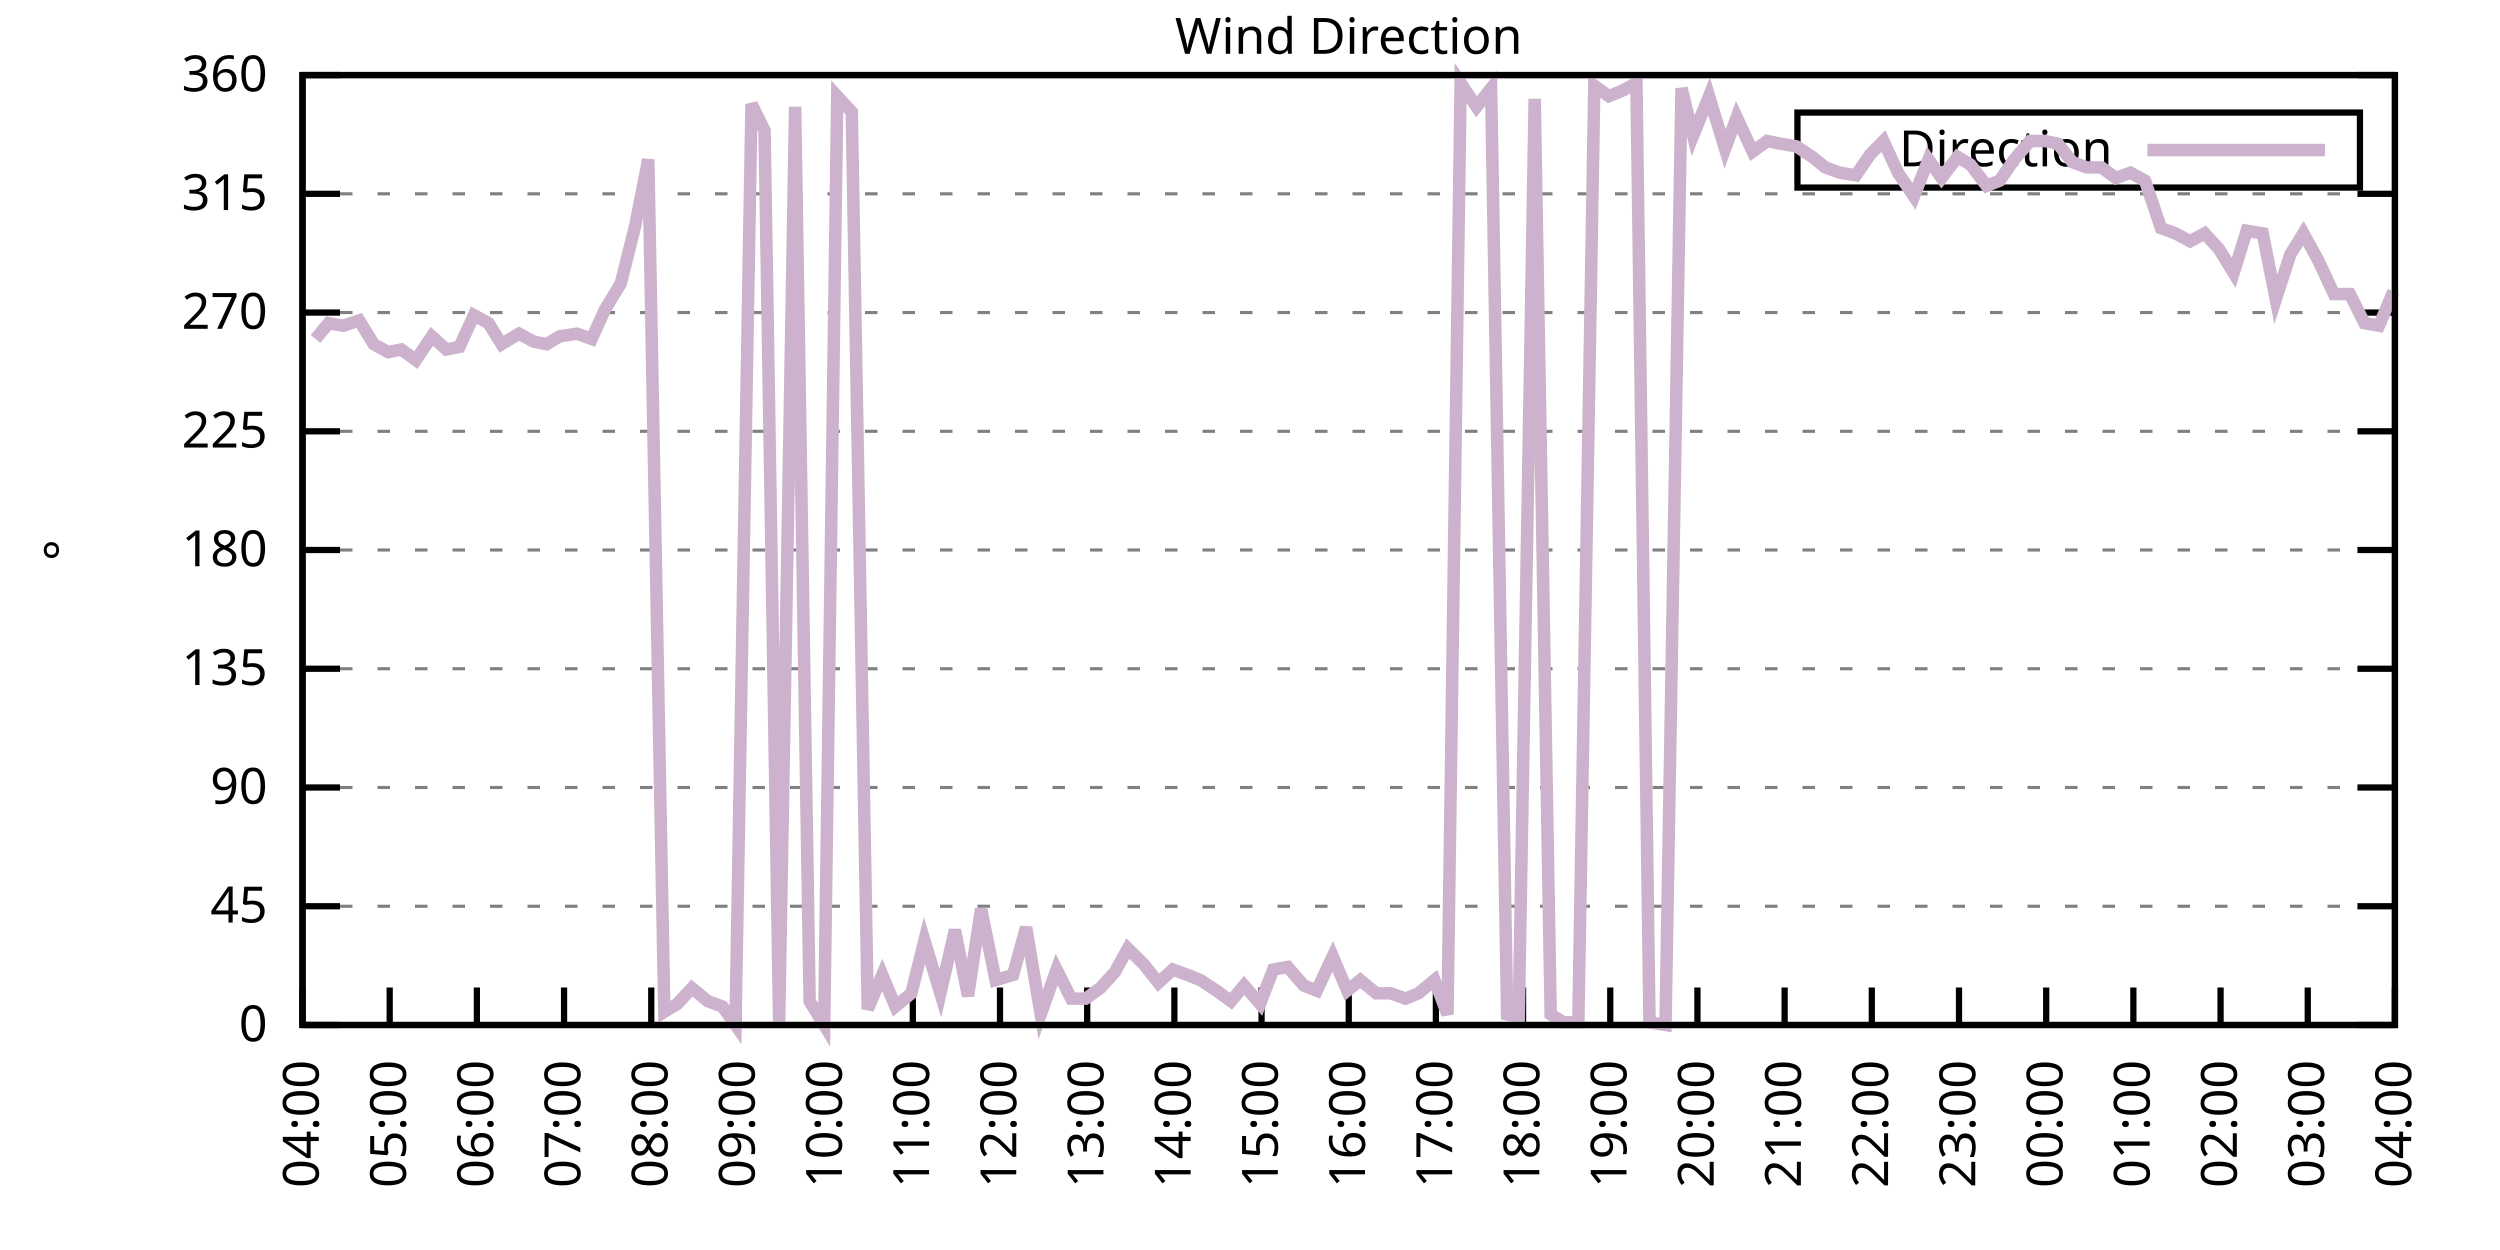
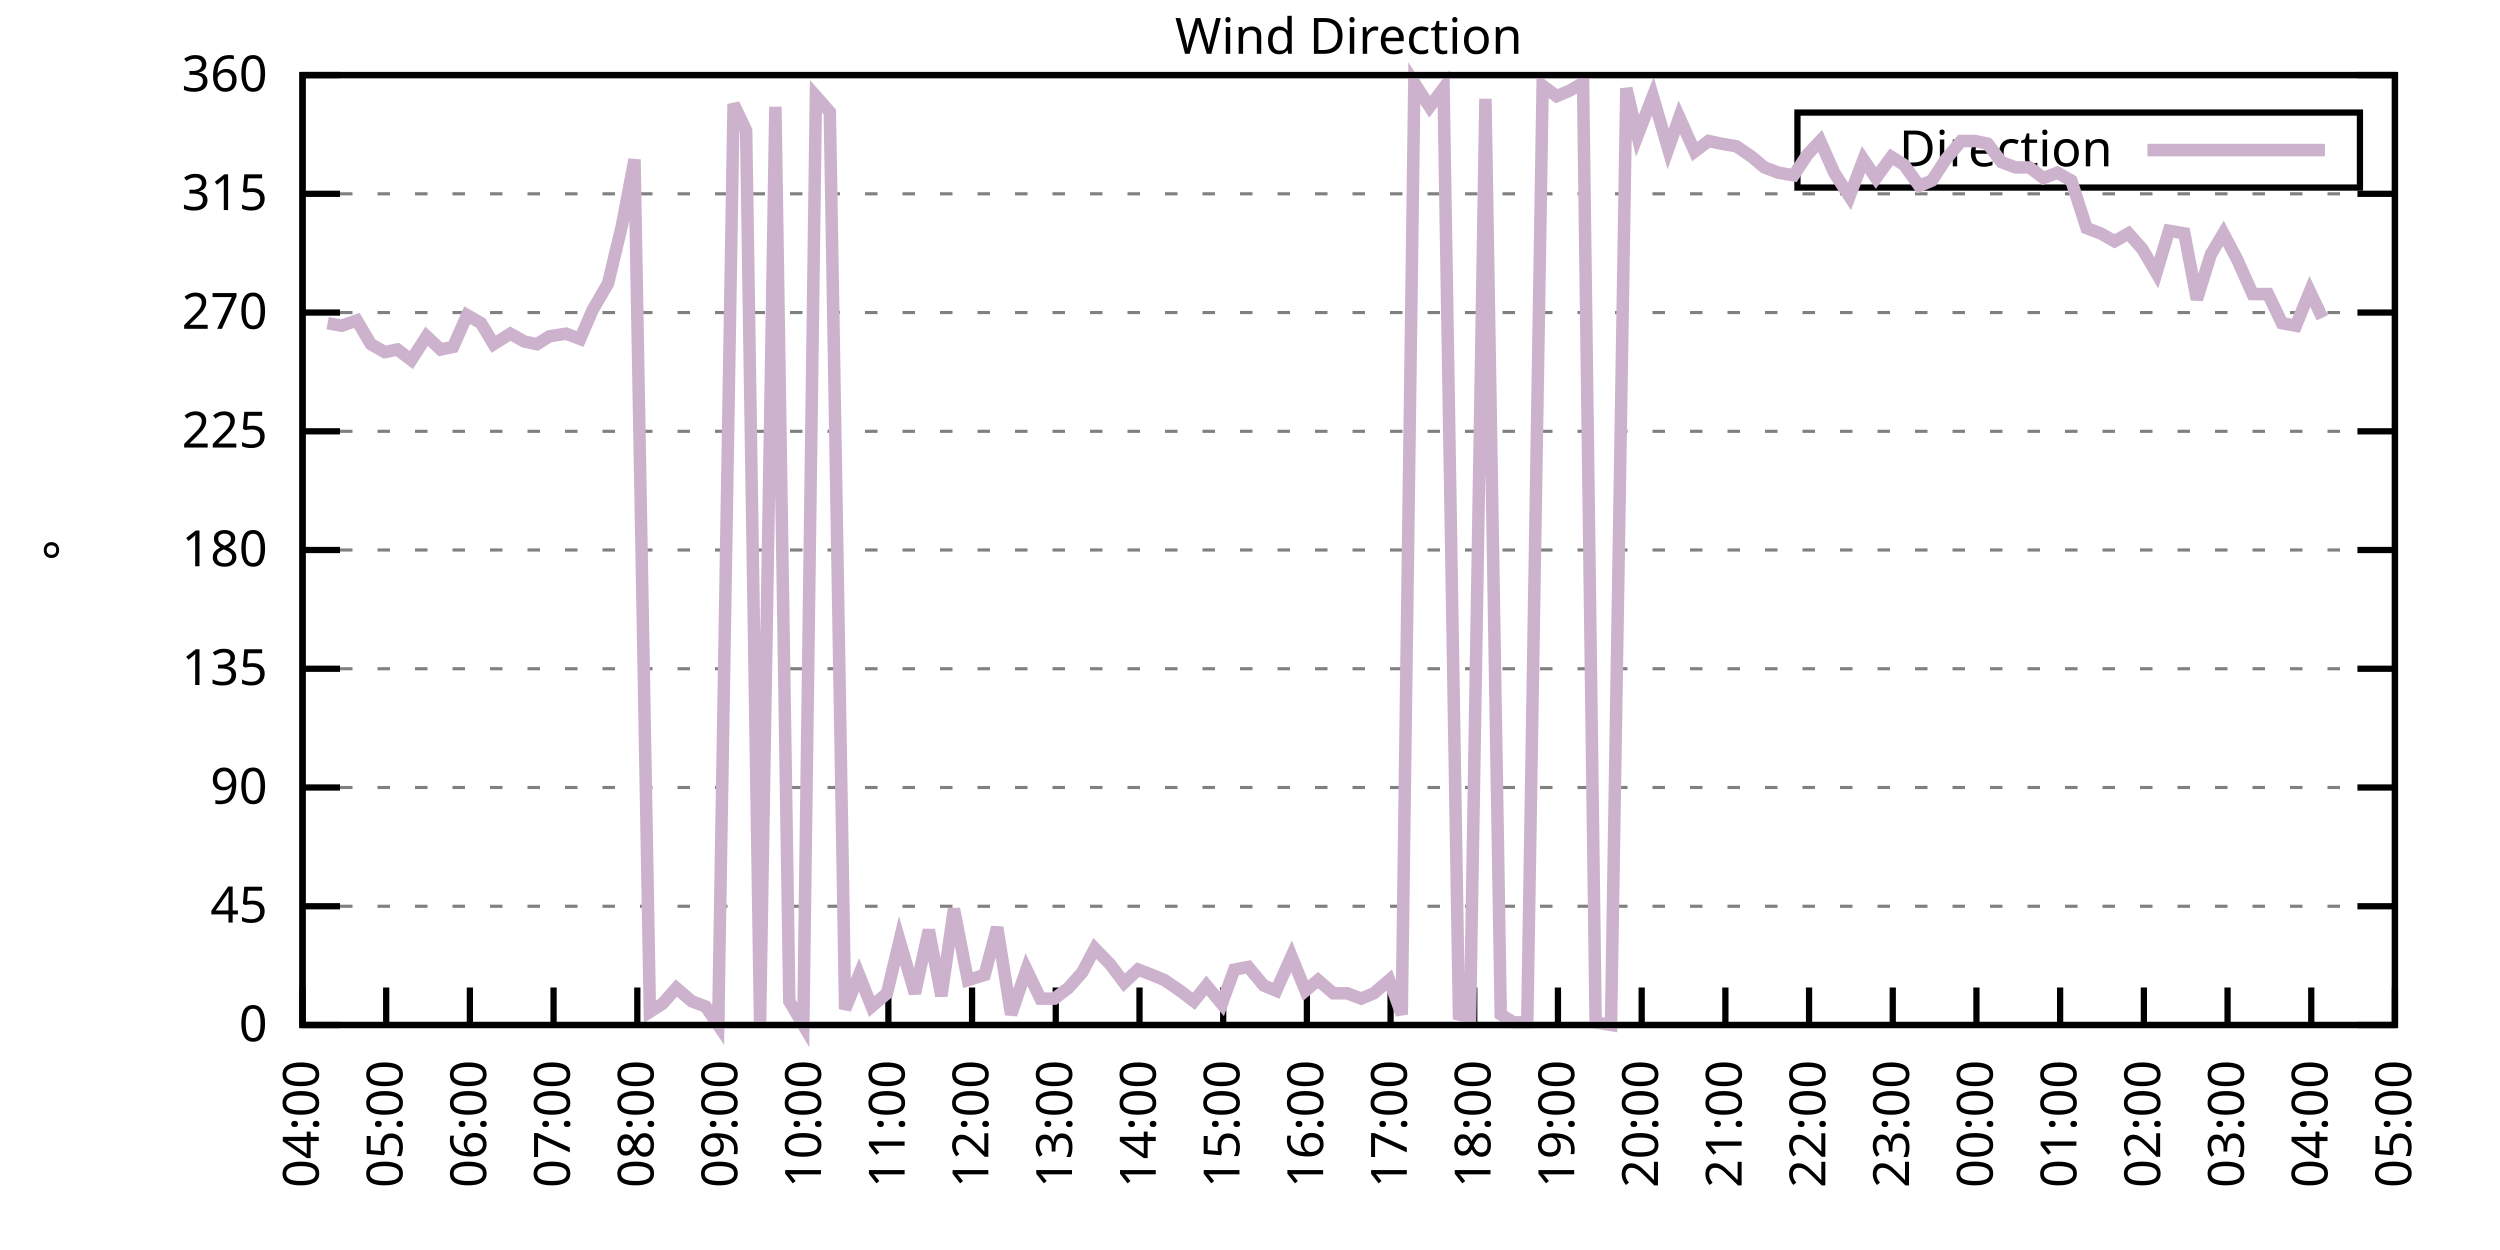
<svg xmlns="http://www.w3.org/2000/svg" xmlns:xlink="http://www.w3.org/1999/xlink" width="400" height="200" viewBox="0 0 400 200">
  <g id="gnuplot_canvas">
    <rect x="0" y="0" width="400" height="200" fill="none" />
    <defs>
      <circle id="gpDot" r="0.5" stroke-width="0.5" stroke="currentColor" />
      <path id="gpPt0" stroke-width="0.333" stroke="currentColor" d="M-1,0 h2 M0,-1 v2" />
      <path id="gpPt1" stroke-width="0.333" stroke="currentColor" d="M-1,-1 L1,1 M1,-1 L-1,1" />
      <path id="gpPt2" stroke-width="0.333" stroke="currentColor" d="M-1,0 L1,0 M0,-1 L0,1 M-1,-1 L1,1 M-1,1 L1,-1" />
      <rect id="gpPt3" stroke-width="0.333" stroke="currentColor" x="-1" y="-1" width="2" height="2" />
      <rect id="gpPt4" stroke-width="0.333" stroke="currentColor" fill="currentColor" x="-1" y="-1" width="2" height="2" />
      <circle id="gpPt5" stroke-width="0.333" stroke="currentColor" cx="0" cy="0" r="1" />
      <use xlink:href="#gpPt5" id="gpPt6" fill="currentColor" stroke="none" />
      <path id="gpPt7" stroke-width="0.333" stroke="currentColor" d="M0,-1.33 L-1.33,0.67 L1.33,0.67 z" />
      <use xlink:href="#gpPt7" id="gpPt8" fill="currentColor" stroke="none" />
      <use xlink:href="#gpPt7" id="gpPt9" stroke="currentColor" transform="rotate(180)" />
      <use xlink:href="#gpPt9" id="gpPt10" fill="currentColor" stroke="none" />
      <use xlink:href="#gpPt3" id="gpPt11" stroke="currentColor" transform="rotate(45)" />
      <use xlink:href="#gpPt11" id="gpPt12" fill="currentColor" stroke="none" />
      <path id="gpPt13" stroke-width="0.333" stroke="currentColor" d="M0,1.330 L1.265,0.411 L0.782,-1.067 L-0.782,-1.076 L-1.265,0.411 z" />
      <use xlink:href="#gpPt13" id="gpPt14" fill="currentColor" stroke="none" />
      <filter id="textbox" filterUnits="objectBoundingBox" x="0" y="0" height="1" width="1">
        <feFlood flood-color="white" flood-opacity="1" result="bgnd" />
        <feComposite in="SourceGraphic" in2="bgnd" operator="atop" />
      </filter>
      <filter id="greybox" filterUnits="objectBoundingBox" x="0" y="0" height="1" width="1">
        <feFlood flood-color="lightgrey" flood-opacity="1" result="grey" />
        <feComposite in="SourceGraphic" in2="grey" operator="atop" />
      </filter>
    </defs>
    <g fill="none" color="white" stroke="currentColor" stroke-width="1.00" stroke-linecap="butt" stroke-linejoin="miter">
</g>
    <g fill="none" color="black" stroke="currentColor" stroke-width="1.00" stroke-linecap="butt" stroke-linejoin="miter">
      <g stroke="none" shape-rendering="crispEdges">
        <polygon fill="rgb(255, 255, 255)" points="48.40,164.00 383.18,164.00 383.18,12.02 48.40,12.02 " />
      </g>
    </g>
    <g fill="none" color="black" stroke="currentColor" stroke-width="1.00" stroke-linecap="butt" stroke-linejoin="miter">
</g>
    <g fill="none" color="black" stroke="black" stroke-width="0.50" stroke-linecap="butt" stroke-linejoin="miter">
</g>
    <g fill="none" color="gray" stroke="currentColor" stroke-width="0.50" stroke-linecap="butt" stroke-linejoin="miter">
      <path stroke="gray" stroke-dasharray="2,4" class="gridline" d="M48.40,164.00 L383.19,164.00  " />
    </g>
    <g fill="none" color="gray" stroke="gray" stroke-width="1.00" stroke-linecap="butt" stroke-linejoin="miter">
</g>
    <g fill="none" color="black" stroke="currentColor" stroke-width="1.00" stroke-linecap="butt" stroke-linejoin="miter">
      <path stroke="black" d="M48.40,164.00 L54.40,164.00 M383.19,164.00 L377.19,164.00  " />
      <g transform="translate(42.80,166.60)" stroke="none" fill="black" font-family="Sans" font-size="8.00" text-anchor="end">
        <text>
          <tspan font-family="Sans"> 0</tspan>
        </text>
      </g>
    </g>
    <g fill="none" color="black" stroke="currentColor" stroke-width="1.00" stroke-linecap="butt" stroke-linejoin="miter">
</g>
    <g fill="none" color="black" stroke="black" stroke-width="0.50" stroke-linecap="butt" stroke-linejoin="miter">
</g>
    <g fill="none" color="gray" stroke="currentColor" stroke-width="0.50" stroke-linecap="butt" stroke-linejoin="miter">
      <path stroke="gray" stroke-dasharray="2,4" class="gridline" d="M48.40,145.00 L383.19,145.00  " />
    </g>
    <g fill="none" color="gray" stroke="gray" stroke-width="1.00" stroke-linecap="butt" stroke-linejoin="miter">
</g>
    <g fill="none" color="black" stroke="currentColor" stroke-width="1.00" stroke-linecap="butt" stroke-linejoin="miter">
      <path stroke="black" d="M48.40,145.00 L54.40,145.00 M383.19,145.00 L377.19,145.00  " />
      <g transform="translate(42.80,147.60)" stroke="none" fill="black" font-family="Sans" font-size="8.00" text-anchor="end">
        <text>
          <tspan font-family="Sans"> 45</tspan>
        </text>
      </g>
    </g>
    <g fill="none" color="black" stroke="currentColor" stroke-width="1.00" stroke-linecap="butt" stroke-linejoin="miter">
</g>
    <g fill="none" color="black" stroke="black" stroke-width="0.50" stroke-linecap="butt" stroke-linejoin="miter">
</g>
    <g fill="none" color="gray" stroke="currentColor" stroke-width="0.50" stroke-linecap="butt" stroke-linejoin="miter">
      <path stroke="gray" stroke-dasharray="2,4" class="gridline" d="M48.40,126.00 L383.19,126.00  " />
    </g>
    <g fill="none" color="gray" stroke="gray" stroke-width="1.00" stroke-linecap="butt" stroke-linejoin="miter">
</g>
    <g fill="none" color="black" stroke="currentColor" stroke-width="1.00" stroke-linecap="butt" stroke-linejoin="miter">
      <path stroke="black" d="M48.40,126.00 L54.40,126.00 M383.19,126.00 L377.19,126.00  " />
      <g transform="translate(42.80,128.60)" stroke="none" fill="black" font-family="Sans" font-size="8.00" text-anchor="end">
        <text>
          <tspan font-family="Sans"> 90</tspan>
        </text>
      </g>
    </g>
    <g fill="none" color="black" stroke="currentColor" stroke-width="1.00" stroke-linecap="butt" stroke-linejoin="miter">
</g>
    <g fill="none" color="black" stroke="black" stroke-width="0.50" stroke-linecap="butt" stroke-linejoin="miter">
</g>
    <g fill="none" color="gray" stroke="currentColor" stroke-width="0.50" stroke-linecap="butt" stroke-linejoin="miter">
      <path stroke="gray" stroke-dasharray="2,4" class="gridline" d="M48.40,107.00 L383.19,107.00  " />
    </g>
    <g fill="none" color="gray" stroke="gray" stroke-width="1.00" stroke-linecap="butt" stroke-linejoin="miter">
</g>
    <g fill="none" color="black" stroke="currentColor" stroke-width="1.00" stroke-linecap="butt" stroke-linejoin="miter">
      <path stroke="black" d="M48.40,107.00 L54.40,107.00 M383.19,107.00 L377.19,107.00  " />
      <g transform="translate(42.80,109.60)" stroke="none" fill="black" font-family="Sans" font-size="8.00" text-anchor="end">
        <text>
          <tspan font-family="Sans"> 135</tspan>
        </text>
      </g>
    </g>
    <g fill="none" color="black" stroke="currentColor" stroke-width="1.00" stroke-linecap="butt" stroke-linejoin="miter">
</g>
    <g fill="none" color="black" stroke="black" stroke-width="0.50" stroke-linecap="butt" stroke-linejoin="miter">
</g>
    <g fill="none" color="gray" stroke="currentColor" stroke-width="0.50" stroke-linecap="butt" stroke-linejoin="miter">
      <path stroke="gray" stroke-dasharray="2,4" class="gridline" d="M48.40,88.00 L383.19,88.00  " />
    </g>
    <g fill="none" color="gray" stroke="gray" stroke-width="1.00" stroke-linecap="butt" stroke-linejoin="miter">
</g>
    <g fill="none" color="black" stroke="currentColor" stroke-width="1.00" stroke-linecap="butt" stroke-linejoin="miter">
      <path stroke="black" d="M48.40,88.00 L54.40,88.00 M383.19,88.00 L377.19,88.00  " />
      <g transform="translate(42.80,90.60)" stroke="none" fill="black" font-family="Sans" font-size="8.00" text-anchor="end">
        <text>
          <tspan font-family="Sans"> 180</tspan>
        </text>
      </g>
    </g>
    <g fill="none" color="black" stroke="currentColor" stroke-width="1.00" stroke-linecap="butt" stroke-linejoin="miter">
</g>
    <g fill="none" color="black" stroke="black" stroke-width="0.50" stroke-linecap="butt" stroke-linejoin="miter">
</g>
    <g fill="none" color="gray" stroke="currentColor" stroke-width="0.50" stroke-linecap="butt" stroke-linejoin="miter">
      <path stroke="gray" stroke-dasharray="2,4" class="gridline" d="M48.40,69.01 L383.19,69.01  " />
    </g>
    <g fill="none" color="gray" stroke="gray" stroke-width="1.00" stroke-linecap="butt" stroke-linejoin="miter">
</g>
    <g fill="none" color="black" stroke="currentColor" stroke-width="1.00" stroke-linecap="butt" stroke-linejoin="miter">
      <path stroke="black" d="M48.40,69.01 L54.40,69.01 M383.19,69.01 L377.19,69.01  " />
      <g transform="translate(42.80,71.61)" stroke="none" fill="black" font-family="Sans" font-size="8.00" text-anchor="end">
        <text>
          <tspan font-family="Sans"> 225</tspan>
        </text>
      </g>
    </g>
    <g fill="none" color="black" stroke="currentColor" stroke-width="1.00" stroke-linecap="butt" stroke-linejoin="miter">
</g>
    <g fill="none" color="black" stroke="black" stroke-width="0.50" stroke-linecap="butt" stroke-linejoin="miter">
</g>
    <g fill="none" color="gray" stroke="currentColor" stroke-width="0.50" stroke-linecap="butt" stroke-linejoin="miter">
      <path stroke="gray" stroke-dasharray="2,4" class="gridline" d="M48.40,50.01 L383.19,50.01  " />
    </g>
    <g fill="none" color="gray" stroke="gray" stroke-width="1.00" stroke-linecap="butt" stroke-linejoin="miter">
</g>
    <g fill="none" color="black" stroke="currentColor" stroke-width="1.00" stroke-linecap="butt" stroke-linejoin="miter">
      <path stroke="black" d="M48.40,50.01 L54.40,50.01 M383.19,50.01 L377.19,50.01  " />
      <g transform="translate(42.80,52.61)" stroke="none" fill="black" font-family="Sans" font-size="8.00" text-anchor="end">
        <text>
          <tspan font-family="Sans"> 270</tspan>
        </text>
      </g>
    </g>
    <g fill="none" color="black" stroke="currentColor" stroke-width="1.00" stroke-linecap="butt" stroke-linejoin="miter">
</g>
    <g fill="none" color="black" stroke="black" stroke-width="0.50" stroke-linecap="butt" stroke-linejoin="miter">
</g>
    <g fill="none" color="gray" stroke="currentColor" stroke-width="0.50" stroke-linecap="butt" stroke-linejoin="miter">
      <path stroke="gray" stroke-dasharray="2,4" class="gridline" d="M48.40,31.01 L383.19,31.01  " />
    </g>
    <g fill="none" color="gray" stroke="gray" stroke-width="1.00" stroke-linecap="butt" stroke-linejoin="miter">
</g>
    <g fill="none" color="black" stroke="currentColor" stroke-width="1.00" stroke-linecap="butt" stroke-linejoin="miter">
      <path stroke="black" d="M48.40,31.01 L54.40,31.01 M383.19,31.01 L377.19,31.01  " />
      <g transform="translate(42.80,33.61)" stroke="none" fill="black" font-family="Sans" font-size="8.00" text-anchor="end">
        <text>
          <tspan font-family="Sans"> 315</tspan>
        </text>
      </g>
    </g>
    <g fill="none" color="black" stroke="currentColor" stroke-width="1.00" stroke-linecap="butt" stroke-linejoin="miter">
</g>
    <g fill="none" color="black" stroke="black" stroke-width="0.50" stroke-linecap="butt" stroke-linejoin="miter">
</g>
    <g fill="none" color="gray" stroke="currentColor" stroke-width="0.50" stroke-linecap="butt" stroke-linejoin="miter">
      <path stroke="gray" stroke-dasharray="2,4" class="gridline" d="M48.40,12.01 L383.19,12.01  " />
    </g>
    <g fill="none" color="gray" stroke="gray" stroke-width="1.00" stroke-linecap="butt" stroke-linejoin="miter">
</g>
    <g fill="none" color="black" stroke="currentColor" stroke-width="1.00" stroke-linecap="butt" stroke-linejoin="miter">
      <path stroke="black" d="M48.40,12.01 L54.40,12.01 M383.19,12.01 L377.19,12.01  " />
      <g transform="translate(42.80,14.61)" stroke="none" fill="black" font-family="Sans" font-size="8.00" text-anchor="end">
        <text>
          <tspan font-family="Sans"> 360</tspan>
        </text>
      </g>
    </g>
    <g fill="none" color="black" stroke="currentColor" stroke-width="1.00" stroke-linecap="butt" stroke-linejoin="miter">
      <path stroke="black" d="M48.40,164.00 L48.40,158.00  " />
      <g transform="translate(51.00,169.60) rotate(270.00)" stroke="none" fill="black" font-family="Sans" font-size="8.00" text-anchor="end">
        <text>
          <tspan font-family="Sans">04:00</tspan>
        </text>
      </g>
    </g>
    <g fill="none" color="black" stroke="currentColor" stroke-width="1.00" stroke-linecap="butt" stroke-linejoin="miter">
-       <path stroke="black" d="M62.35,164.00 L62.35,158.00  " />
-       <g transform="translate(64.95,169.60) rotate(270.00)" stroke="none" fill="black" font-family="Sans" font-size="8.00" text-anchor="end">
+       <path stroke="black" d="M61.79,164.00 L61.79,158.00  " />
+       <g transform="translate(64.39,169.60) rotate(270.00)" stroke="none" fill="black" font-family="Sans" font-size="8.00" text-anchor="end">
        <text>
          <tspan font-family="Sans">05:00</tspan>
        </text>
      </g>
    </g>
    <g fill="none" color="black" stroke="currentColor" stroke-width="1.00" stroke-linecap="butt" stroke-linejoin="miter">
-       <path stroke="black" d="M76.30,164.00 L76.30,158.00  " />
-       <g transform="translate(78.90,169.60) rotate(270.00)" stroke="none" fill="black" font-family="Sans" font-size="8.00" text-anchor="end">
+       <path stroke="black" d="M75.18,164.00 L75.18,158.00  " />
+       <g transform="translate(77.78,169.60) rotate(270.00)" stroke="none" fill="black" font-family="Sans" font-size="8.00" text-anchor="end">
        <text>
          <tspan font-family="Sans">06:00</tspan>
        </text>
      </g>
    </g>
    <g fill="none" color="black" stroke="currentColor" stroke-width="1.00" stroke-linecap="butt" stroke-linejoin="miter">
-       <path stroke="black" d="M90.25,164.00 L90.25,158.00  " />
-       <g transform="translate(92.85,169.60) rotate(270.00)" stroke="none" fill="black" font-family="Sans" font-size="8.00" text-anchor="end">
+       <path stroke="black" d="M88.57,164.00 L88.57,158.00  " />
+       <g transform="translate(91.17,169.60) rotate(270.00)" stroke="none" fill="black" font-family="Sans" font-size="8.00" text-anchor="end">
        <text>
          <tspan font-family="Sans">07:00</tspan>
        </text>
      </g>
    </g>
    <g fill="none" color="black" stroke="currentColor" stroke-width="1.00" stroke-linecap="butt" stroke-linejoin="miter">
-       <path stroke="black" d="M104.20,164.00 L104.20,158.00  " />
-       <g transform="translate(106.80,169.60) rotate(270.00)" stroke="none" fill="black" font-family="Sans" font-size="8.00" text-anchor="end">
+       <path stroke="black" d="M101.97,164.00 L101.97,158.00  " />
+       <g transform="translate(104.57,169.60) rotate(270.00)" stroke="none" fill="black" font-family="Sans" font-size="8.00" text-anchor="end">
        <text>
          <tspan font-family="Sans">08:00</tspan>
        </text>
      </g>
    </g>
    <g fill="none" color="black" stroke="currentColor" stroke-width="1.00" stroke-linecap="butt" stroke-linejoin="miter">
-       <path stroke="black" d="M118.15,164.00 L118.15,158.00  " />
-       <g transform="translate(120.75,169.60) rotate(270.00)" stroke="none" fill="black" font-family="Sans" font-size="8.00" text-anchor="end">
+       <path stroke="black" d="M115.36,164.00 L115.36,158.00  " />
+       <g transform="translate(117.96,169.60) rotate(270.00)" stroke="none" fill="black" font-family="Sans" font-size="8.00" text-anchor="end">
        <text>
          <tspan font-family="Sans">09:00</tspan>
        </text>
      </g>
    </g>
    <g fill="none" color="black" stroke="currentColor" stroke-width="1.00" stroke-linecap="butt" stroke-linejoin="miter">
-       <path stroke="black" d="M132.10,164.00 L132.10,158.00  " />
-       <g transform="translate(134.70,169.60) rotate(270.00)" stroke="none" fill="black" font-family="Sans" font-size="8.00" text-anchor="end">
+       <path stroke="black" d="M128.75,164.00 L128.75,158.00  " />
+       <g transform="translate(131.35,169.60) rotate(270.00)" stroke="none" fill="black" font-family="Sans" font-size="8.00" text-anchor="end">
        <text>
          <tspan font-family="Sans">10:00</tspan>
        </text>
      </g>
    </g>
    <g fill="none" color="black" stroke="currentColor" stroke-width="1.00" stroke-linecap="butt" stroke-linejoin="miter">
-       <path stroke="black" d="M146.05,164.00 L146.05,158.00  " />
-       <g transform="translate(148.65,169.60) rotate(270.00)" stroke="none" fill="black" font-family="Sans" font-size="8.00" text-anchor="end">
+       <path stroke="black" d="M142.14,164.00 L142.14,158.00  " />
+       <g transform="translate(144.74,169.60) rotate(270.00)" stroke="none" fill="black" font-family="Sans" font-size="8.00" text-anchor="end">
        <text>
          <tspan font-family="Sans">11:00</tspan>
        </text>
      </g>
    </g>
    <g fill="none" color="black" stroke="currentColor" stroke-width="1.00" stroke-linecap="butt" stroke-linejoin="miter">
-       <path stroke="black" d="M160.00,164.00 L160.00,158.00  " />
-       <g transform="translate(162.60,169.60) rotate(270.00)" stroke="none" fill="black" font-family="Sans" font-size="8.00" text-anchor="end">
+       <path stroke="black" d="M155.53,164.00 L155.53,158.00  " />
+       <g transform="translate(158.13,169.60) rotate(270.00)" stroke="none" fill="black" font-family="Sans" font-size="8.00" text-anchor="end">
        <text>
          <tspan font-family="Sans">12:00</tspan>
        </text>
      </g>
    </g>
    <g fill="none" color="black" stroke="currentColor" stroke-width="1.00" stroke-linecap="butt" stroke-linejoin="miter">
-       <path stroke="black" d="M173.95,164.00 L173.95,158.00  " />
-       <g transform="translate(176.55,169.60) rotate(270.00)" stroke="none" fill="black" font-family="Sans" font-size="8.00" text-anchor="end">
+       <path stroke="black" d="M168.92,164.00 L168.92,158.00  " />
+       <g transform="translate(171.52,169.60) rotate(270.00)" stroke="none" fill="black" font-family="Sans" font-size="8.00" text-anchor="end">
        <text>
          <tspan font-family="Sans">13:00</tspan>
        </text>
      </g>
    </g>
    <g fill="none" color="black" stroke="currentColor" stroke-width="1.00" stroke-linecap="butt" stroke-linejoin="miter">
-       <path stroke="black" d="M187.90,164.00 L187.90,158.00  " />
-       <g transform="translate(190.50,169.60) rotate(270.00)" stroke="none" fill="black" font-family="Sans" font-size="8.00" text-anchor="end">
+       <path stroke="black" d="M182.32,164.00 L182.32,158.00  " />
+       <g transform="translate(184.92,169.60) rotate(270.00)" stroke="none" fill="black" font-family="Sans" font-size="8.00" text-anchor="end">
        <text>
          <tspan font-family="Sans">14:00</tspan>
        </text>
      </g>
    </g>
    <g fill="none" color="black" stroke="currentColor" stroke-width="1.00" stroke-linecap="butt" stroke-linejoin="miter">
-       <path stroke="black" d="M201.85,164.00 L201.85,158.00  " />
-       <g transform="translate(204.45,169.60) rotate(270.00)" stroke="none" fill="black" font-family="Sans" font-size="8.00" text-anchor="end">
+       <path stroke="black" d="M195.71,164.00 L195.71,158.00  " />
+       <g transform="translate(198.31,169.60) rotate(270.00)" stroke="none" fill="black" font-family="Sans" font-size="8.00" text-anchor="end">
        <text>
          <tspan font-family="Sans">15:00</tspan>
        </text>
      </g>
    </g>
    <g fill="none" color="black" stroke="currentColor" stroke-width="1.00" stroke-linecap="butt" stroke-linejoin="miter">
-       <path stroke="black" d="M215.80,164.00 L215.80,158.00  " />
-       <g transform="translate(218.40,169.60) rotate(270.00)" stroke="none" fill="black" font-family="Sans" font-size="8.00" text-anchor="end">
+       <path stroke="black" d="M209.10,164.00 L209.10,158.00  " />
+       <g transform="translate(211.70,169.60) rotate(270.00)" stroke="none" fill="black" font-family="Sans" font-size="8.00" text-anchor="end">
        <text>
          <tspan font-family="Sans">16:00</tspan>
        </text>
      </g>
    </g>
    <g fill="none" color="black" stroke="currentColor" stroke-width="1.00" stroke-linecap="butt" stroke-linejoin="miter">
-       <path stroke="black" d="M229.74,164.00 L229.74,158.00  " />
-       <g transform="translate(232.34,169.60) rotate(270.00)" stroke="none" fill="black" font-family="Sans" font-size="8.00" text-anchor="end">
+       <path stroke="black" d="M222.49,164.00 L222.49,158.00  " />
+       <g transform="translate(225.09,169.60) rotate(270.00)" stroke="none" fill="black" font-family="Sans" font-size="8.00" text-anchor="end">
        <text>
          <tspan font-family="Sans">17:00</tspan>
        </text>
      </g>
    </g>
    <g fill="none" color="black" stroke="currentColor" stroke-width="1.00" stroke-linecap="butt" stroke-linejoin="miter">
-       <path stroke="black" d="M243.69,164.00 L243.69,158.00  " />
-       <g transform="translate(246.29,169.60) rotate(270.00)" stroke="none" fill="black" font-family="Sans" font-size="8.00" text-anchor="end">
+       <path stroke="black" d="M235.88,164.00 L235.88,158.00  " />
+       <g transform="translate(238.48,169.60) rotate(270.00)" stroke="none" fill="black" font-family="Sans" font-size="8.00" text-anchor="end">
        <text>
          <tspan font-family="Sans">18:00</tspan>
        </text>
      </g>
    </g>
    <g fill="none" color="black" stroke="currentColor" stroke-width="1.00" stroke-linecap="butt" stroke-linejoin="miter">
-       <path stroke="black" d="M257.64,164.00 L257.64,158.00  " />
-       <g transform="translate(260.24,169.60) rotate(270.00)" stroke="none" fill="black" font-family="Sans" font-size="8.00" text-anchor="end">
+       <path stroke="black" d="M249.27,164.00 L249.27,158.00  " />
+       <g transform="translate(251.87,169.60) rotate(270.00)" stroke="none" fill="black" font-family="Sans" font-size="8.00" text-anchor="end">
        <text>
          <tspan font-family="Sans">19:00</tspan>
        </text>
      </g>
    </g>
    <g fill="none" color="black" stroke="currentColor" stroke-width="1.00" stroke-linecap="butt" stroke-linejoin="miter">
-       <path stroke="black" d="M271.59,164.00 L271.59,158.00  " />
-       <g transform="translate(274.19,169.60) rotate(270.00)" stroke="none" fill="black" font-family="Sans" font-size="8.00" text-anchor="end">
+       <path stroke="black" d="M262.67,164.00 L262.67,158.00  " />
+       <g transform="translate(265.27,169.60) rotate(270.00)" stroke="none" fill="black" font-family="Sans" font-size="8.00" text-anchor="end">
        <text>
          <tspan font-family="Sans">20:00</tspan>
        </text>
      </g>
    </g>
    <g fill="none" color="black" stroke="currentColor" stroke-width="1.00" stroke-linecap="butt" stroke-linejoin="miter">
-       <path stroke="black" d="M285.54,164.00 L285.54,158.00  " />
-       <g transform="translate(288.14,169.60) rotate(270.00)" stroke="none" fill="black" font-family="Sans" font-size="8.00" text-anchor="end">
+       <path stroke="black" d="M276.06,164.00 L276.06,158.00  " />
+       <g transform="translate(278.66,169.60) rotate(270.00)" stroke="none" fill="black" font-family="Sans" font-size="8.00" text-anchor="end">
        <text>
          <tspan font-family="Sans">21:00</tspan>
        </text>
      </g>
    </g>
    <g fill="none" color="black" stroke="currentColor" stroke-width="1.00" stroke-linecap="butt" stroke-linejoin="miter">
-       <path stroke="black" d="M299.49,164.00 L299.49,158.00  " />
-       <g transform="translate(302.09,169.60) rotate(270.00)" stroke="none" fill="black" font-family="Sans" font-size="8.00" text-anchor="end">
+       <path stroke="black" d="M289.45,164.00 L289.45,158.00  " />
+       <g transform="translate(292.05,169.60) rotate(270.00)" stroke="none" fill="black" font-family="Sans" font-size="8.00" text-anchor="end">
        <text>
          <tspan font-family="Sans">22:00</tspan>
        </text>
      </g>
    </g>
    <g fill="none" color="black" stroke="currentColor" stroke-width="1.00" stroke-linecap="butt" stroke-linejoin="miter">
-       <path stroke="black" d="M313.44,164.00 L313.44,158.00  " />
-       <g transform="translate(316.04,169.60) rotate(270.00)" stroke="none" fill="black" font-family="Sans" font-size="8.00" text-anchor="end">
+       <path stroke="black" d="M302.84,164.00 L302.84,158.00  " />
+       <g transform="translate(305.44,169.60) rotate(270.00)" stroke="none" fill="black" font-family="Sans" font-size="8.00" text-anchor="end">
        <text>
          <tspan font-family="Sans">23:00</tspan>
        </text>
      </g>
    </g>
    <g fill="none" color="black" stroke="currentColor" stroke-width="1.00" stroke-linecap="butt" stroke-linejoin="miter">
-       <path stroke="black" d="M327.39,164.00 L327.39,158.00  " />
-       <g transform="translate(329.99,169.60) rotate(270.00)" stroke="none" fill="black" font-family="Sans" font-size="8.00" text-anchor="end">
+       <path stroke="black" d="M316.23,164.00 L316.23,158.00  " />
+       <g transform="translate(318.83,169.60) rotate(270.00)" stroke="none" fill="black" font-family="Sans" font-size="8.00" text-anchor="end">
        <text>
          <tspan font-family="Sans">00:00</tspan>
        </text>
      </g>
    </g>
    <g fill="none" color="black" stroke="currentColor" stroke-width="1.00" stroke-linecap="butt" stroke-linejoin="miter">
-       <path stroke="black" d="M341.34,164.00 L341.34,158.00  " />
-       <g transform="translate(343.94,169.60) rotate(270.00)" stroke="none" fill="black" font-family="Sans" font-size="8.00" text-anchor="end">
+       <path stroke="black" d="M329.62,164.00 L329.62,158.00  " />
+       <g transform="translate(332.22,169.60) rotate(270.00)" stroke="none" fill="black" font-family="Sans" font-size="8.00" text-anchor="end">
        <text>
          <tspan font-family="Sans">01:00</tspan>
        </text>
      </g>
    </g>
    <g fill="none" color="black" stroke="currentColor" stroke-width="1.00" stroke-linecap="butt" stroke-linejoin="miter">
-       <path stroke="black" d="M355.29,164.00 L355.29,158.00  " />
-       <g transform="translate(357.89,169.60) rotate(270.00)" stroke="none" fill="black" font-family="Sans" font-size="8.00" text-anchor="end">
+       <path stroke="black" d="M343.02,164.00 L343.02,158.00  " />
+       <g transform="translate(345.62,169.60) rotate(270.00)" stroke="none" fill="black" font-family="Sans" font-size="8.00" text-anchor="end">
        <text>
          <tspan font-family="Sans">02:00</tspan>
        </text>
      </g>
    </g>
    <g fill="none" color="black" stroke="currentColor" stroke-width="1.00" stroke-linecap="butt" stroke-linejoin="miter">
-       <path stroke="black" d="M369.24,164.00 L369.24,158.00  " />
-       <g transform="translate(371.84,169.60) rotate(270.00)" stroke="none" fill="black" font-family="Sans" font-size="8.00" text-anchor="end">
+       <path stroke="black" d="M356.41,164.00 L356.41,158.00  " />
+       <g transform="translate(359.01,169.60) rotate(270.00)" stroke="none" fill="black" font-family="Sans" font-size="8.00" text-anchor="end">
        <text>
          <tspan font-family="Sans">03:00</tspan>
+         </text>
+       </g>
+     </g>
+     <g fill="none" color="black" stroke="currentColor" stroke-width="1.00" stroke-linecap="butt" stroke-linejoin="miter">
+       <path stroke="black" d="M369.80,164.00 L369.80,158.00  " />
+       <g transform="translate(372.40,169.60) rotate(270.00)" stroke="none" fill="black" font-family="Sans" font-size="8.00" text-anchor="end">
+         <text>
+           <tspan font-family="Sans">04:00</tspan>
        </text>
      </g>
    </g>
    <g fill="none" color="black" stroke="currentColor" stroke-width="1.00" stroke-linecap="butt" stroke-linejoin="miter">
      <path stroke="black" d="M383.19,164.00 L383.19,158.00  " />
      <g transform="translate(385.79,169.60) rotate(270.00)" stroke="none" fill="black" font-family="Sans" font-size="8.00" text-anchor="end">
        <text>
-           <tspan font-family="Sans">04:00</tspan>
+           <tspan font-family="Sans">05:00</tspan>
        </text>
      </g>
    </g>
    <g fill="none" color="black" stroke="currentColor" stroke-width="1.00" stroke-linecap="butt" stroke-linejoin="miter">
</g>
    <g fill="none" color="black" stroke="currentColor" stroke-width="1.00" stroke-linecap="butt" stroke-linejoin="miter">
      <path stroke="black" d="M48.40,12.01 L48.40,164.00 L383.19,164.00 L383.19,12.01 L48.40,12.01 Z  " />
    </g>
    <g fill="none" color="black" stroke="currentColor" stroke-width="1.00" stroke-linecap="butt" stroke-linejoin="miter">
</g>
    <g fill="none" color="black" stroke="currentColor" stroke-width="1.00" stroke-linecap="butt" stroke-linejoin="miter">
      <path stroke="black" d="M287.59,30.01 L287.59,18.01 L377.59,18.01 L377.59,30.01 L287.59,30.01 Z  " />
    </g>
    <g id="Wind_direction_plot_1">
      <g fill="none" color="white" stroke="black" stroke-width="2.00" stroke-linecap="butt" stroke-linejoin="miter">
</g>
      <g fill="none" color="black" stroke="currentColor" stroke-width="2.00" stroke-linecap="butt" stroke-linejoin="miter">
        <g transform="translate(337.99,26.61)" stroke="none" fill="black" font-family="Sans" font-size="8.00" text-anchor="end">
          <text>
            <tspan font-family="Sans">Direction</tspan>
          </text>
        </g>
      </g>
      <g fill="none" color="black" stroke="currentColor" stroke-width="2.00" stroke-linecap="butt" stroke-linejoin="miter">
-         <path stroke="rgb(204, 178, 204)" d="M343.59,24.01 L371.99,24.01 M50.49,54.23 L52.58,51.70 L54.91,52.12 L57.47,51.27 L59.79,55.07 L62.12,56.34   L64.21,55.92 L66.53,57.61 L69.09,53.81 L71.42,55.92 L73.51,55.50 L75.83,50.43 L78.16,51.70 L80.25,55.07   L83.04,53.39 L85.37,54.65 L87.46,55.07 L89.55,53.81 L92.34,53.39 L94.67,54.23 L96.76,49.59 L99.32,45.36   L101.64,36.08 L103.73,25.52 L106.29,161.89 L108.38,160.62 L110.71,158.09 L113.27,160.20 L115.59,161.04 L117.68,164.00   L120.24,16.65 L122.33,20.88 L124.66,163.58 L127.22,17.08 L129.54,160.20 L131.87,164.00 L133.96,15.39 L136.28,17.92   L138.84,161.47 L141.16,155.98 L143.26,161.04 L145.81,158.93 L147.91,150.49 L150.46,158.93 L152.79,148.80 L154.88,159.36   L156.97,145.42 L159.30,156.82 L162.09,155.98 L164.18,148.38 L166.51,162.31 L169.06,155.13 L171.39,159.78 L173.71,159.78   L176.04,158.09 L178.36,155.56 L180.46,151.76 L183.01,154.29 L185.34,157.24 L187.66,155.13 L189.99,155.98 L192.08,156.82   L194.64,158.51 L196.96,160.20 L199.06,157.67 L201.61,160.62 L203.71,155.13 L206.03,154.71 L208.59,157.67 L210.68,158.51   L213.24,153.02 L215.56,158.51 L217.65,156.82 L220.21,158.93 L222.54,158.93 L224.86,159.78 L226.95,158.93 L229.51,156.82   L231.60,162.31 L233.70,13.28 L236.25,17.08 L238.58,14.12 L241.14,162.31 L243.00,162.73 L245.55,15.81 L248.11,162.31   L250.20,163.58 L252.53,163.58 L255.09,13.70 L257.41,15.39 L259.50,14.54 L261.83,13.28 L263.92,163.58 L266.48,164.00   L269.04,14.12 L270.90,21.72 L273.45,15.39 L276.01,23.83 L277.87,18.77 L280.43,24.25 L282.75,22.56 L284.85,22.99   L287.40,23.41 L289.96,25.10 L292.05,26.79 L294.38,27.63 L296.94,28.05 L299.26,24.68 L301.35,22.56 L303.68,27.63   L306.23,31.43 L308.56,25.52 L310.65,28.48 L313.21,25.10 L315.30,26.36 L317.86,29.74 L319.95,28.90 L322.28,25.52   L324.83,22.56 L327.16,22.56 L329.25,22.99 L331.58,25.94 L333.90,26.79 L336.23,26.79 L338.55,28.48 L340.88,27.63   L343.20,28.90 L345.76,36.50 L348.08,37.34 L350.41,38.61 L352.73,37.34 L355.06,39.87 L357.38,43.67 L359.48,36.92   L362.03,37.34 L364.13,47.90 L366.45,40.72 L368.54,37.34 L370.87,41.56 L373.43,47.05 L375.98,47.05 L378.31,51.70   L380.63,52.12 L382.96,46.63  " />
+         <path stroke="rgb(204, 178, 204)" d="M343.59,24.01 L371.99,24.01 M52.42,51.70 L54.65,52.12 L57.10,51.27 L59.34,55.07 L61.57,56.34 L63.58,55.92   L65.81,57.61 L68.26,53.81 L70.50,55.92 L72.50,55.50 L74.74,50.43 L76.97,51.70 L78.98,55.07 L81.66,53.39   L83.89,54.65 L85.90,55.07 L87.91,53.81 L90.58,53.39 L92.82,54.23 L94.82,49.59 L97.28,45.36 L99.51,36.08   L101.52,25.52 L103.98,161.89 L105.98,160.62 L108.22,158.09 L110.67,160.20 L112.90,161.04 L114.91,164.00 L117.37,16.65   L119.38,20.88 L121.61,163.58 L124.06,17.08 L126.29,160.20 L128.53,164.00 L130.54,15.39 L132.77,17.92 L135.22,161.47   L137.45,155.98 L139.46,161.04 L141.92,158.93 L143.93,150.49 L146.38,158.93 L148.61,148.80 L150.62,159.36 L152.63,145.42   L154.86,156.82 L157.54,155.98 L159.55,148.38 L161.78,162.31 L164.24,155.13 L166.47,159.78 L168.70,159.78 L170.93,158.09   L173.17,155.56 L175.17,151.76 L177.63,154.29 L179.86,157.24 L182.09,155.13 L184.32,155.98 L186.33,156.82 L188.79,158.51   L191.02,160.20 L193.03,157.67 L195.48,160.62 L197.49,155.13 L199.73,154.71 L202.18,157.67 L204.19,158.51 L206.64,153.02   L208.88,158.51 L210.88,156.82 L213.34,158.93 L215.57,158.93 L217.80,159.78 L219.81,158.93 L222.27,156.82 L224.28,162.31   L226.29,13.28 L228.74,17.08 L230.97,14.12 L233.43,162.31 L235.21,162.73 L237.67,15.81 L240.12,162.31 L242.13,163.58   L244.36,163.58 L246.82,13.70 L249.05,15.39 L251.06,14.54 L253.29,13.28 L255.30,163.58 L257.76,164.00 L260.21,14.12   L262.00,21.72 L264.45,15.39 L266.91,23.83 L268.69,18.77 L271.15,24.25 L273.38,22.56 L275.39,22.99 L277.84,23.41   L280.30,25.10 L282.31,26.79 L284.54,27.63 L286.99,28.05 L289.23,24.68 L291.23,22.56 L293.47,27.63 L295.92,31.43   L298.15,25.52 L300.16,28.48 L302.62,25.10 L304.63,26.36 L307.08,29.74 L309.09,28.90 L311.32,25.52 L313.78,22.56   L316.01,22.56 L318.02,22.99 L320.25,25.94 L322.48,26.79 L324.71,26.79 L326.95,28.48 L329.18,27.63 L331.41,28.90   L333.86,36.50 L336.10,37.34 L338.33,38.61 L340.56,37.34 L342.79,39.87 L345.02,43.67 L347.03,36.92 L349.49,37.34   L351.50,47.90 L353.73,40.72 L355.74,37.34 L357.97,41.56 L360.42,47.05 L362.88,47.05 L365.11,51.70 L367.34,52.12   L369.58,46.63 L371.58,50.85  " />
      </g>
    </g>
    <g fill="none" color="black" stroke="currentColor" stroke-width="2.00" stroke-linecap="butt" stroke-linejoin="miter">
</g>
    <g fill="none" color="black" stroke="black" stroke-width="1.00" stroke-linecap="butt" stroke-linejoin="miter">
</g>
    <g fill="none" color="black" stroke="currentColor" stroke-width="1.00" stroke-linecap="butt" stroke-linejoin="miter">
      <path stroke="black" d="M48.40,12.01 L48.40,164.00 L383.19,164.00 L383.19,12.01 L48.40,12.01 Z  " />
      <g transform="translate(12.80,88.01) rotate(270.00)" stroke="none" fill="black" font-family="Sans" font-size="8.00" text-anchor="middle">
        <text>
          <tspan font-family="Sans">°</tspan>
        </text>
      </g>
    </g>
    <g fill="none" color="black" stroke="currentColor" stroke-width="1.00" stroke-linecap="butt" stroke-linejoin="miter">
</g>
    <g fill="none" color="black" stroke="currentColor" stroke-width="1.00" stroke-linecap="butt" stroke-linejoin="miter">
      <g transform="translate(215.79,8.61)" stroke="none" fill="black" font-family="Sans" font-size="8.00" text-anchor="middle">
        <text>
          <tspan font-family="Sans">Wind Direction</tspan>
        </text>
      </g>
    </g>
    <g fill="none" color="black" stroke="currentColor" stroke-width="1.00" stroke-linecap="butt" stroke-linejoin="miter">
</g>
  </g>
</svg>
